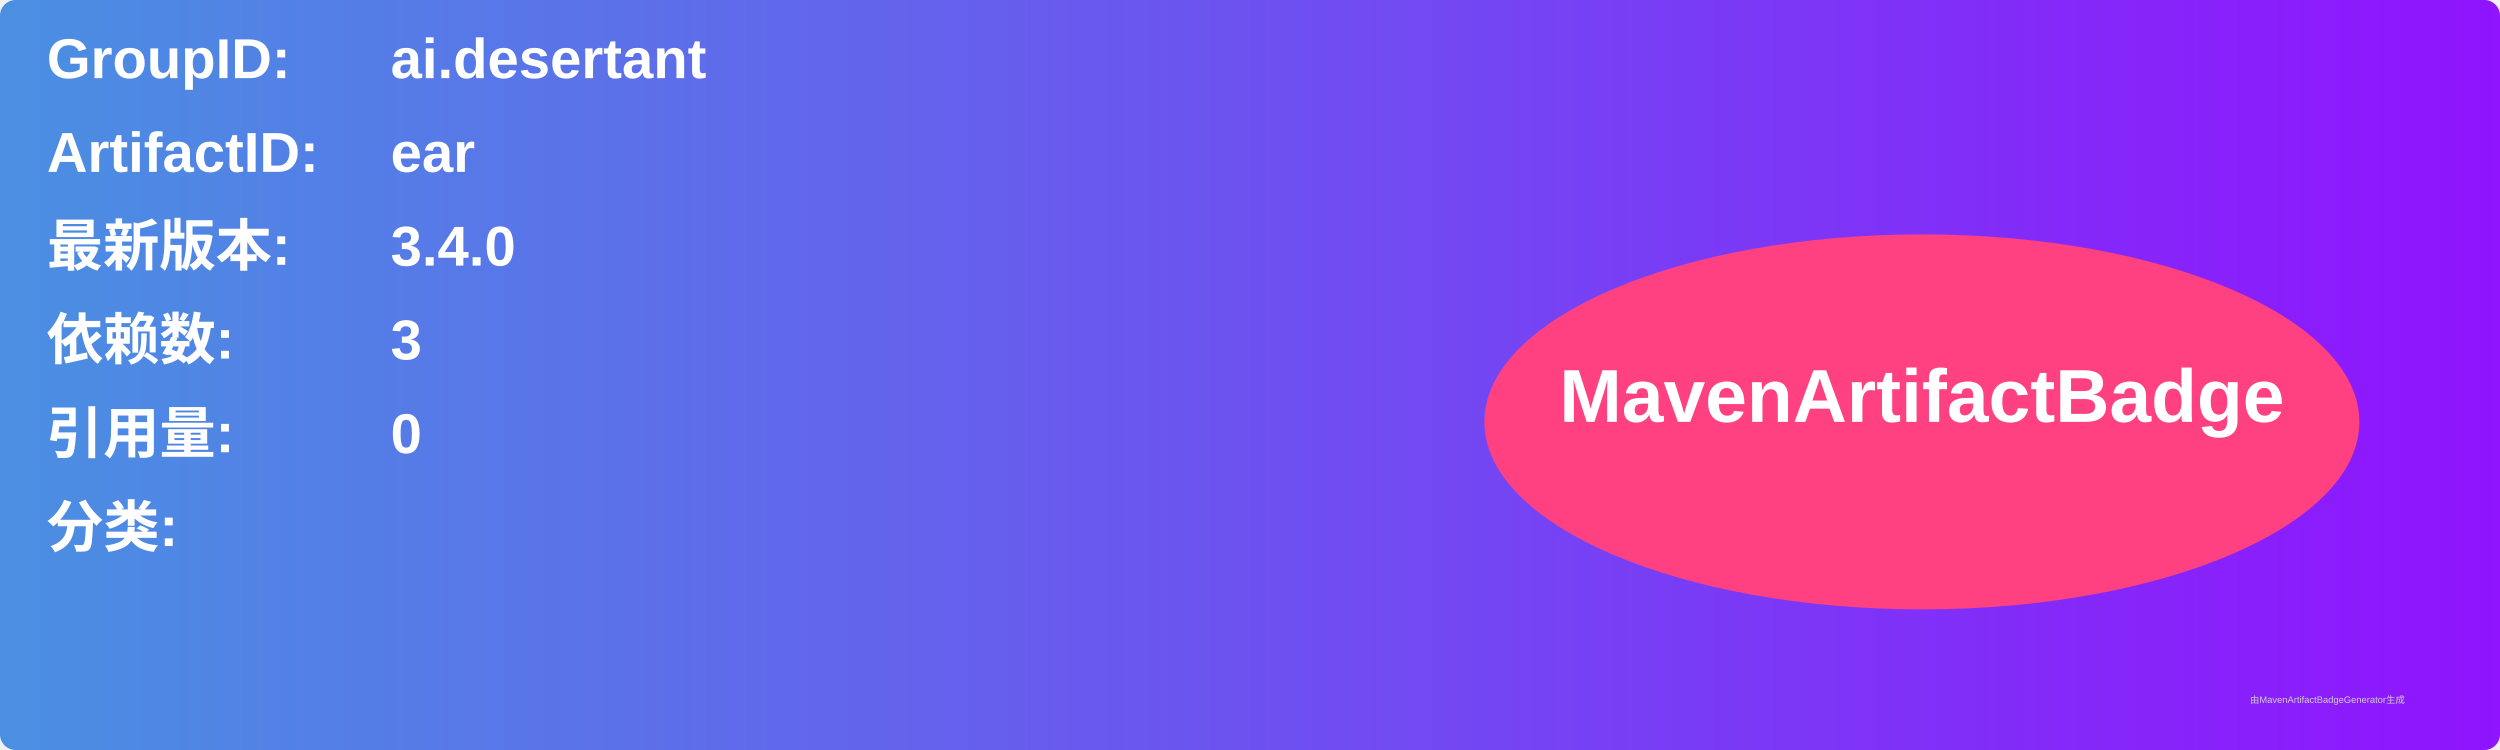
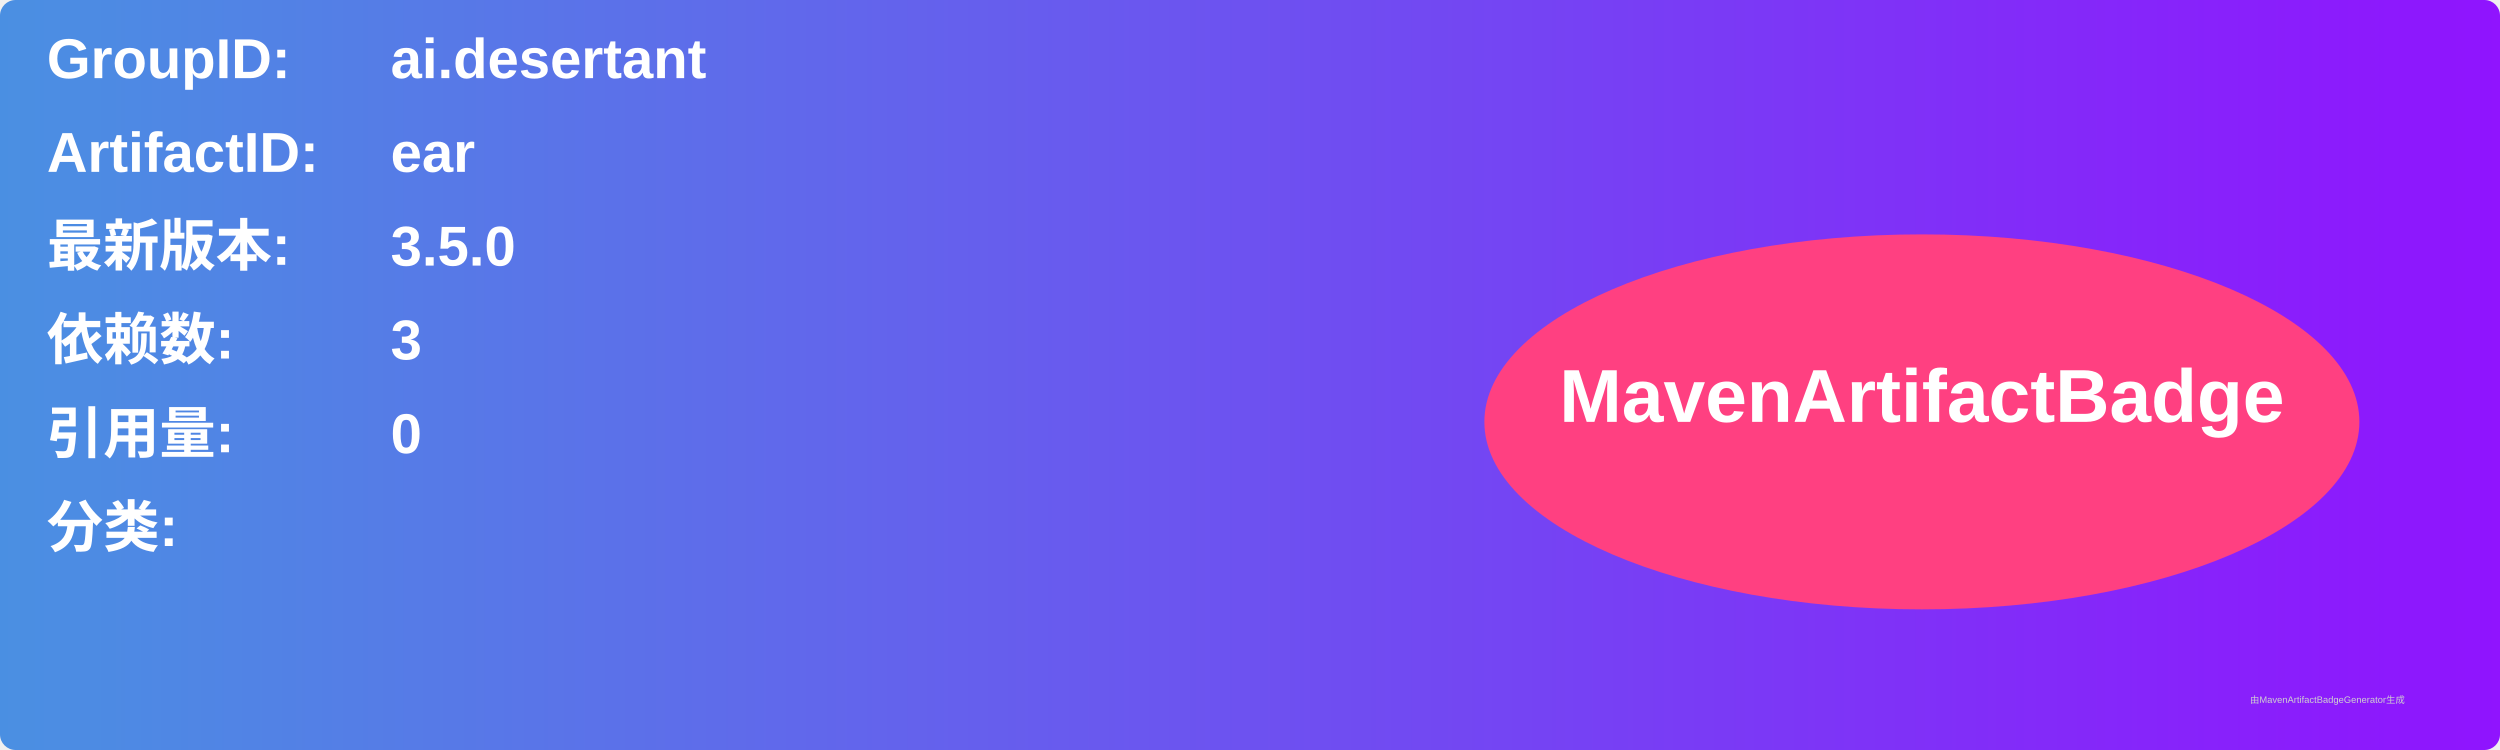
<svg xmlns="http://www.w3.org/2000/svg" width="800" height="240" viewBox="0 0 800 240">
  <linearGradient id="grad" x1="0%" y1="0%" x2="100%" y2="0%">
    <stop offset="0%" stop-color="#4a90e2" />
    <stop offset="100%" stop-color="#9013fe" />
  </linearGradient>
  <rect width="100%" height="100%" rx="5" ry="5" fill="url(#grad)" />
  <g transform="translate(15, 15)">
    <text x="0" y="10" font-family="Arial" font-size="18" fill="white" font-weight="bold" width="260">GroupID:</text>
    <text x="110" y="10" font-family="Arial" font-size="18" fill="white" font-weight="bold" width="460">ai.desertant</text>
    <text x="0" y="40" font-family="Arial" font-size="18" fill="white" font-weight="bold" width="260">ArtifactID:</text>
    <text x="110" y="40" font-family="Arial" font-size="18" fill="white" font-weight="bold" width="460">ear</text>
    <text x="0" y="70" font-family="Arial" font-size="18" fill="white" font-weight="bold">最新版本:</text>
    <text x="110" y="70" font-family="Arial" font-size="18" fill="white" font-weight="bold">
-       <tspan font-weight="bold">3.4.0</tspan>
+       <tspan font-weight="bold">3.5.0</tspan>
    </text>
    <text x="0" y="100" font-family="Arial" font-size="18" fill="white" font-weight="bold">依赖数: </text>
    <text x="110" y="100" font-family="Arial" font-size="18" fill="white">
      <tspan font-weight="bold">3</tspan>
    </text>
    <text x="0" y="130" font-family="Arial" font-size="18" fill="white" font-weight="bold">引用量: </text>
    <text x="110" y="130" font-family="Arial" font-size="18" fill="white">
      <tspan font-weight="bold">0</tspan>
    </text>
    <text x="0" y="160" font-family="Arial" font-size="18" fill="white" font-weight="bold">分类:</text>
    <text x="10" y="190" font-family="Arial" font-size="10" fill="white">
      <tspan font-weight="bold" />
    </text>
    <ellipse cx="600" cy="120" rx="140" ry="60" fill="#ff4081" />
    <text x="600" y="120" text-anchor="middle" font-family="Arial" font-size="24" fill="white" font-weight="bold">MavenArtifactBadge</text>
  </g>
  <text x="720" y="225" font-family="Arial" font-size="3" fill="#d0d0d0">由MavenArtifactBadgeGenerator生成</text>
</svg>
